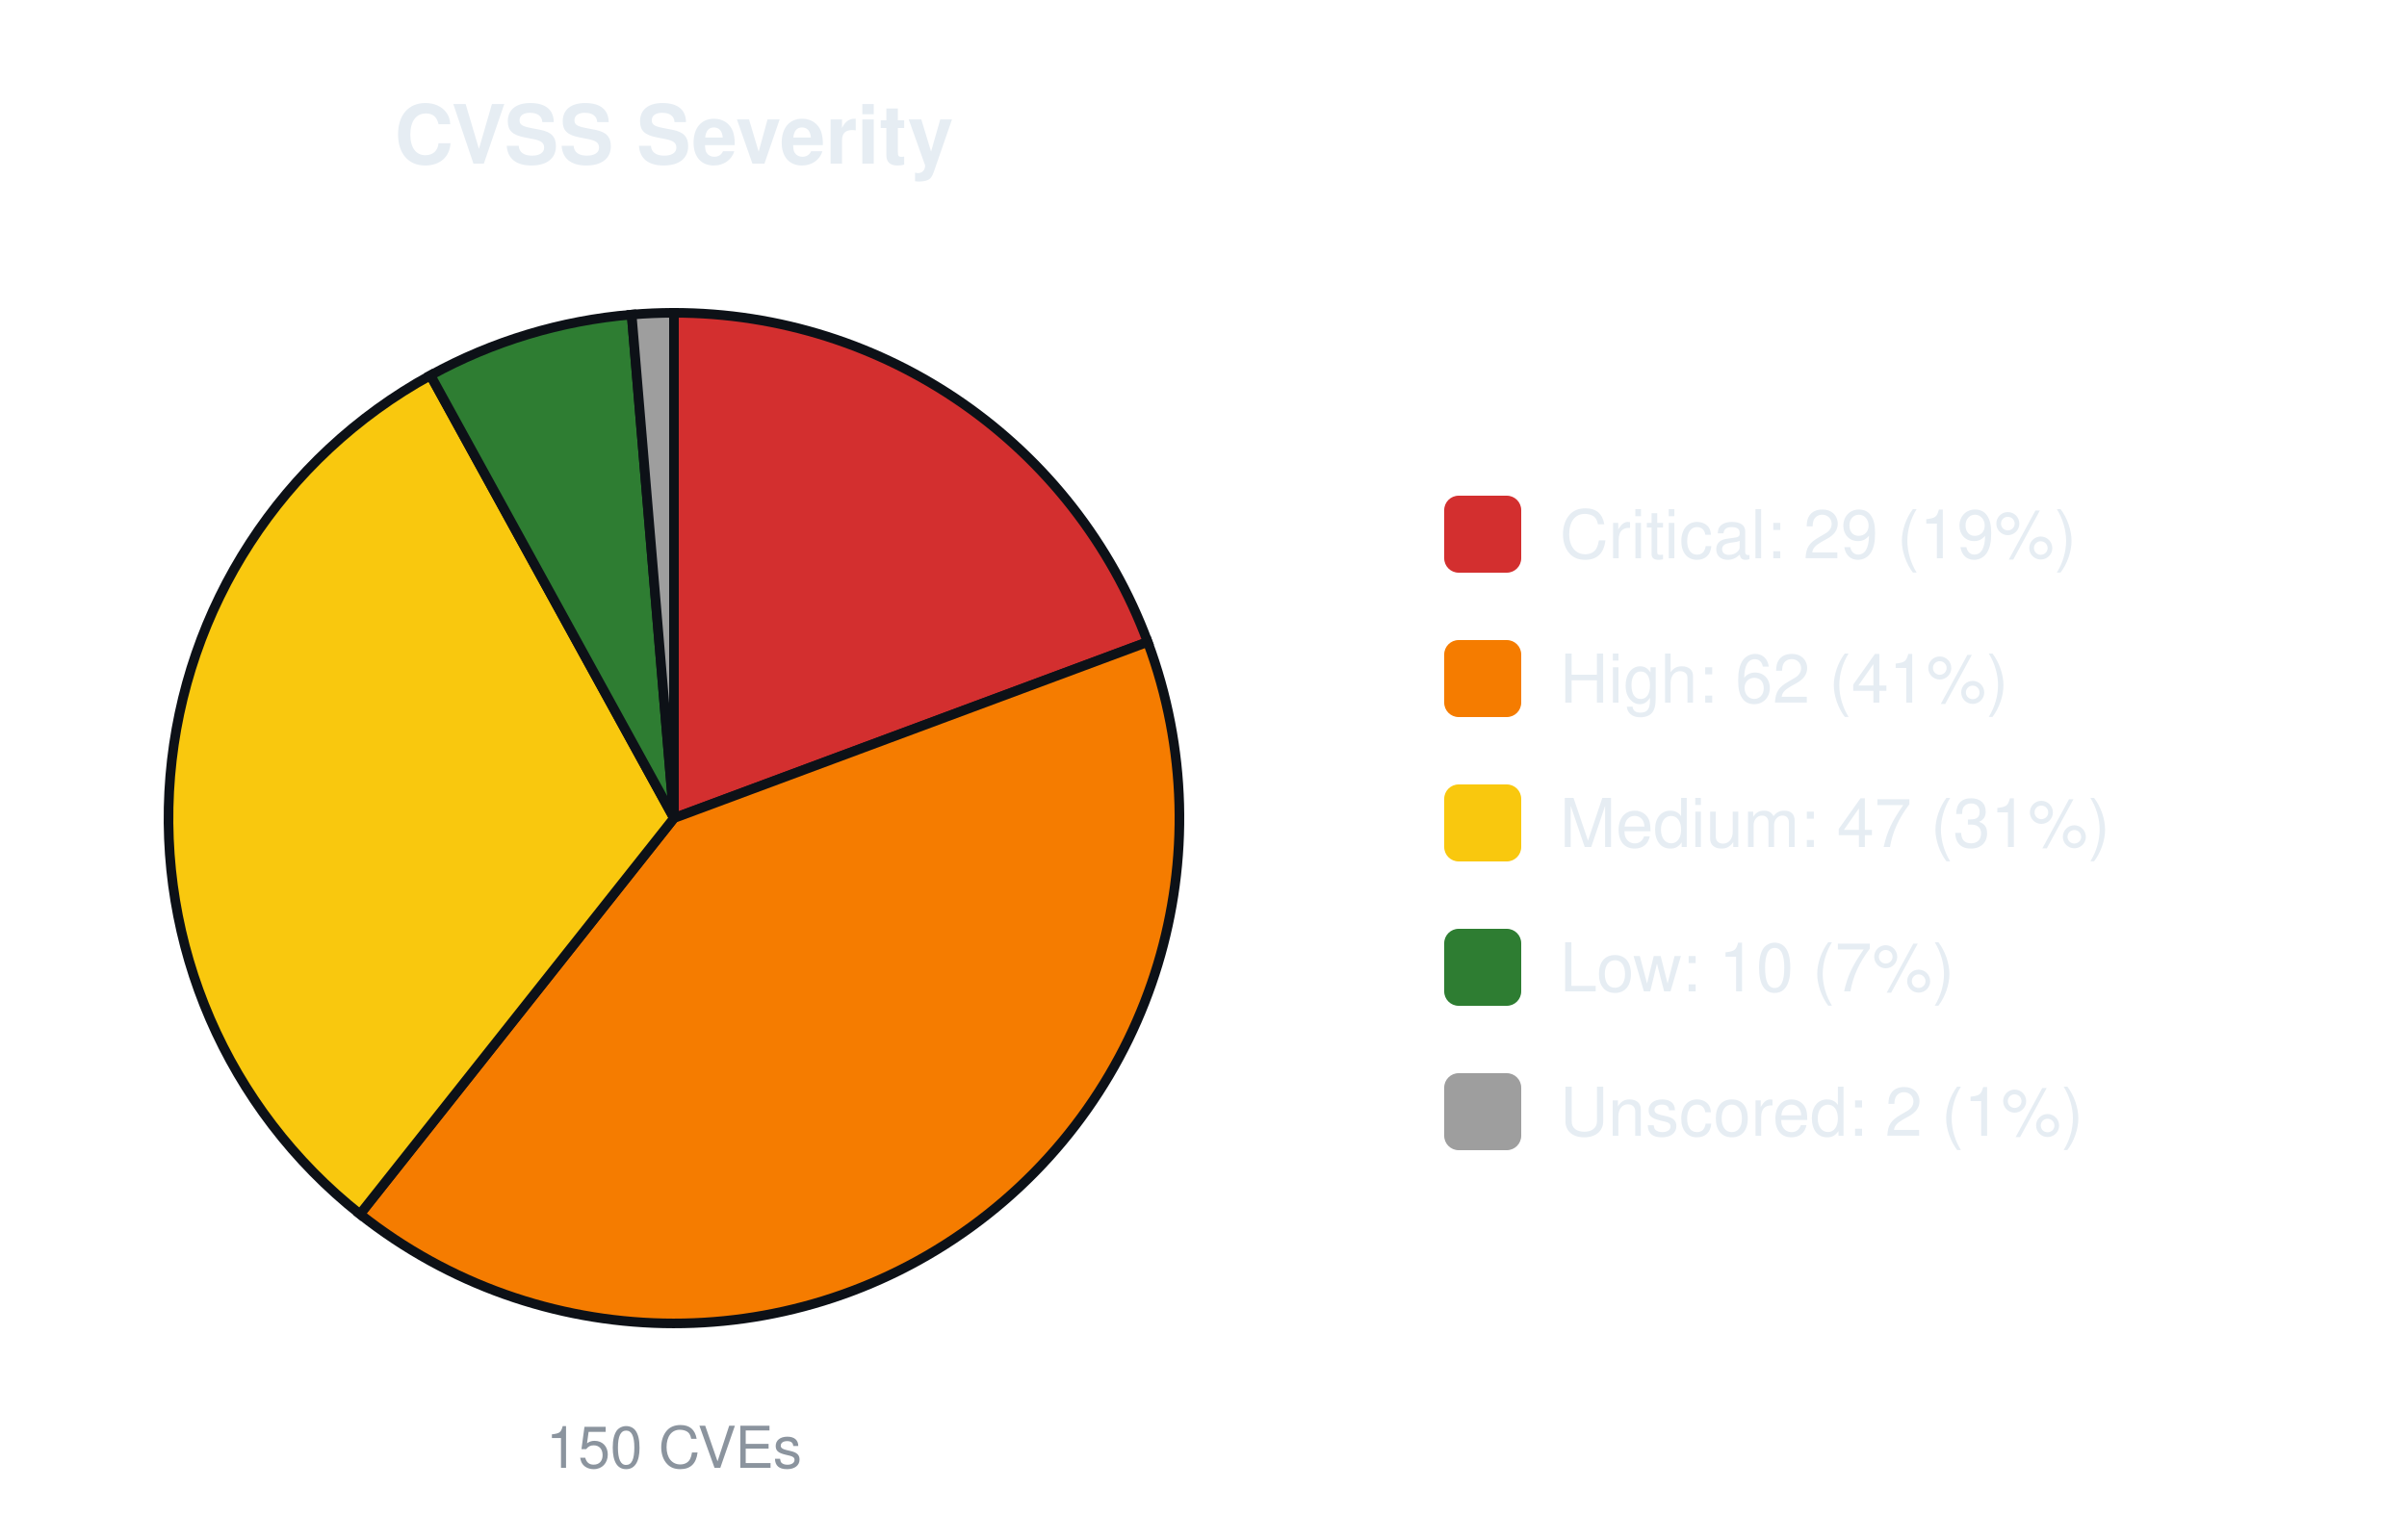
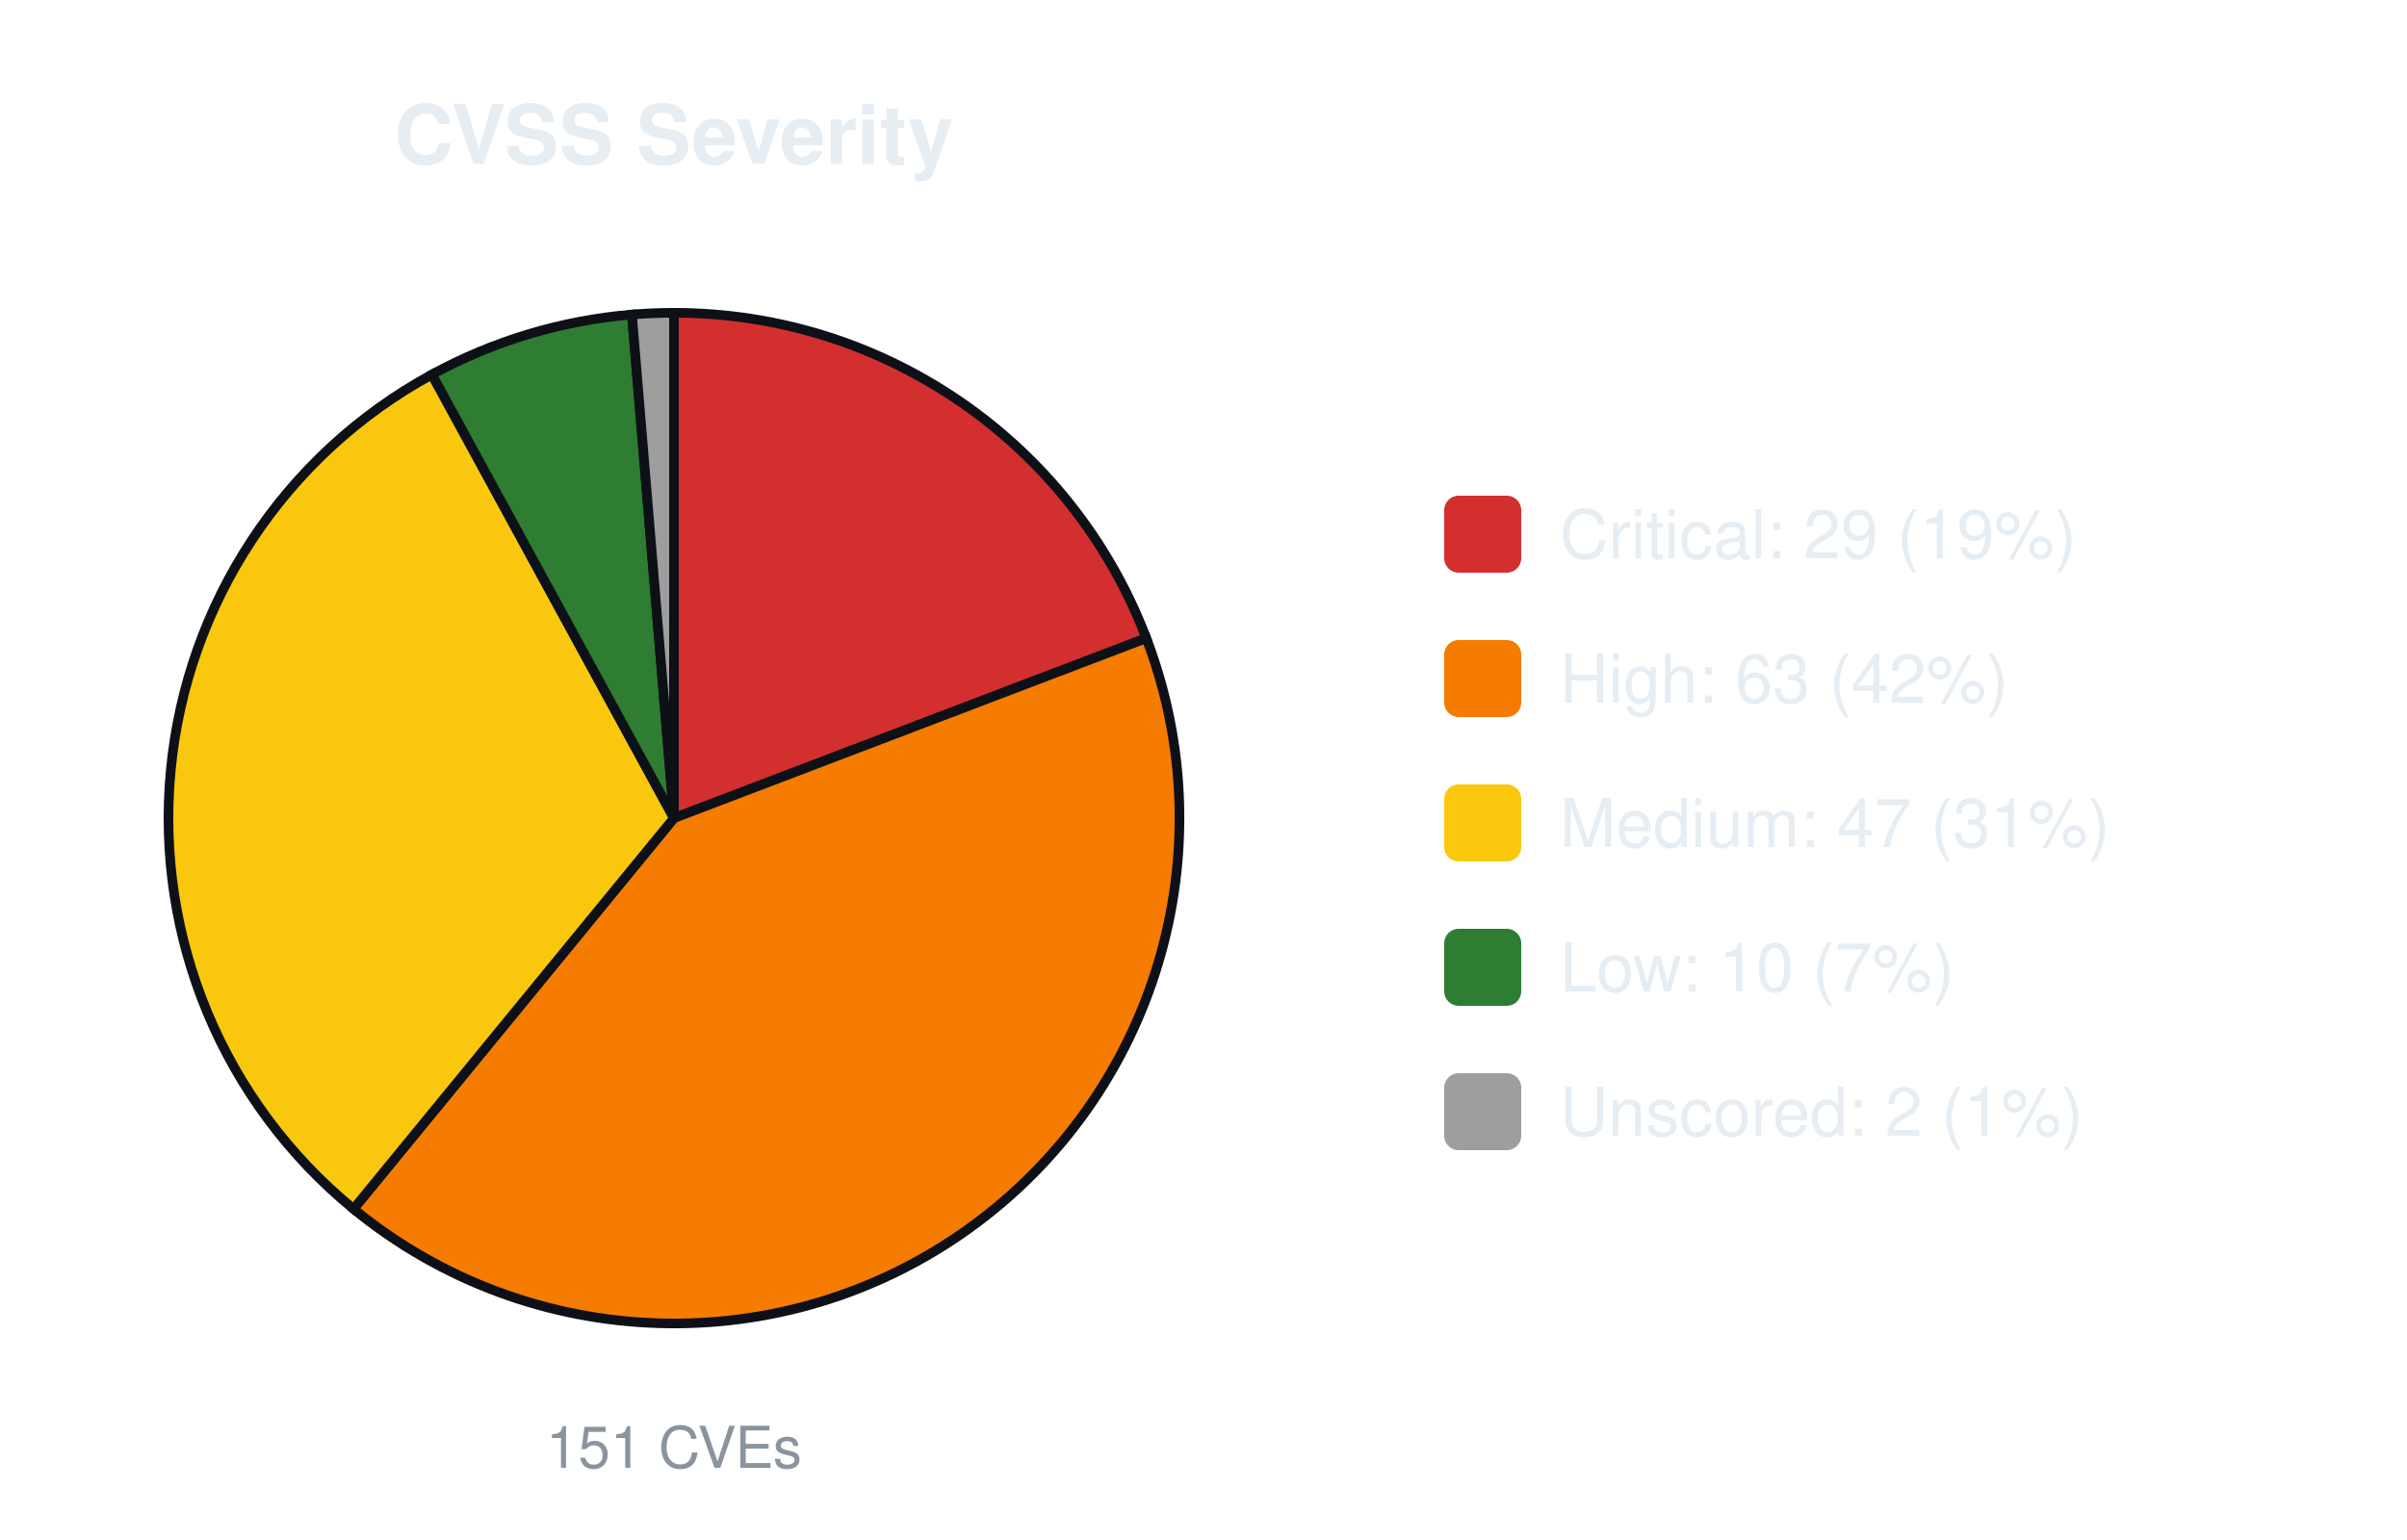
<svg xmlns="http://www.w3.org/2000/svg" width="500" height="320" viewBox="0 0 500 320" font-family="-apple-system,Segoe UI,Helvetica,Arial,sans-serif">
  <text x="140.0" y="34" font-size="17" font-weight="600" text-anchor="middle" fill="#e6edf3">CVSS Severity</text>
-   <path d="M140.00,170.00 L140.00,65.00 A105.0,105.0 0 0 1 238.41,133.40 Z" fill="#d32f2f" stroke="#0d1117" stroke-width="2" />
-   <path d="M140.00,170.00 L238.41,133.40 A105.0,105.0 0 0 1 74.78,252.29 Z" fill="#f57c00" stroke="#0d1117" stroke-width="2" />
-   <path d="M140.00,170.00 L74.78,252.29 A105.0,105.0 0 0 1 89.42,77.99 Z" fill="#f9c80e" stroke="#0d1117" stroke-width="2" />
-   <path d="M140.00,170.00 L89.42,77.99 A105.0,105.0 0 0 1 131.21,65.37 Z" fill="#2e7d32" stroke="#0d1117" stroke-width="2" />
-   <path d="M140.00,170.00 L131.21,65.37 A105.0,105.0 0 0 1 140.00,65.00 Z" fill="#9e9e9e" stroke="#0d1117" stroke-width="2" />
-   <text x="140.0" y="305" font-size="12" text-anchor="middle" fill="#8b949e">150 CVEs</text>
+   <path d="M140.00,170.00 L140.00,65.00 A105.0,105.0 0 0 1 238.12,132.61 Z" fill="#d32f2f" stroke="#0d1117" stroke-width="2" />
+   <path d="M140.00,170.00 L238.12,132.61 A105.0,105.0 0 0 1 73.44,251.21 Z" fill="#f57c00" stroke="#0d1117" stroke-width="2" />
+   <path d="M140.00,170.00 L73.44,251.21 A105.0,105.0 0 0 1 89.72,77.82 Z" fill="#f9c80e" stroke="#0d1117" stroke-width="2" />
+   <path d="M140.00,170.00 L89.72,77.82 A105.0,105.0 0 0 1 131.27,65.36 Z" fill="#2e7d32" stroke="#0d1117" stroke-width="2" />
+   <path d="M140.00,170.00 L131.27,65.36 A105.0,105.0 0 0 1 140.00,65.00 Z" fill="#9e9e9e" stroke="#0d1117" stroke-width="2" />
+   <text x="140.0" y="305" font-size="12" text-anchor="middle" fill="#8b949e">151 CVEs</text>
  <rect x="300.0" y="103.0" width="16" height="16" rx="3" fill="#d32f2f" />
  <text x="324.0" y="116.0" font-size="14" fill="#e6edf3">Critical: 29 (19%)</text>
  <rect x="300.0" y="133.0" width="16" height="16" rx="3" fill="#f57c00" />
-   <text x="324.0" y="146.0" font-size="14" fill="#e6edf3">High: 62 (41%)</text>
+   <text x="324.0" y="146.0" font-size="14" fill="#e6edf3">High: 63 (42%)</text>
  <rect x="300.0" y="163.0" width="16" height="16" rx="3" fill="#f9c80e" />
  <text x="324.0" y="176.0" font-size="14" fill="#e6edf3">Medium: 47 (31%)</text>
  <rect x="300.0" y="193.0" width="16" height="16" rx="3" fill="#2e7d32" />
  <text x="324.0" y="206.0" font-size="14" fill="#e6edf3">Low: 10 (7%)</text>
  <rect x="300.0" y="223.0" width="16" height="16" rx="3" fill="#9e9e9e" />
  <text x="324.0" y="236.0" font-size="14" fill="#e6edf3">Unscored: 2 (1%)</text>
</svg>
